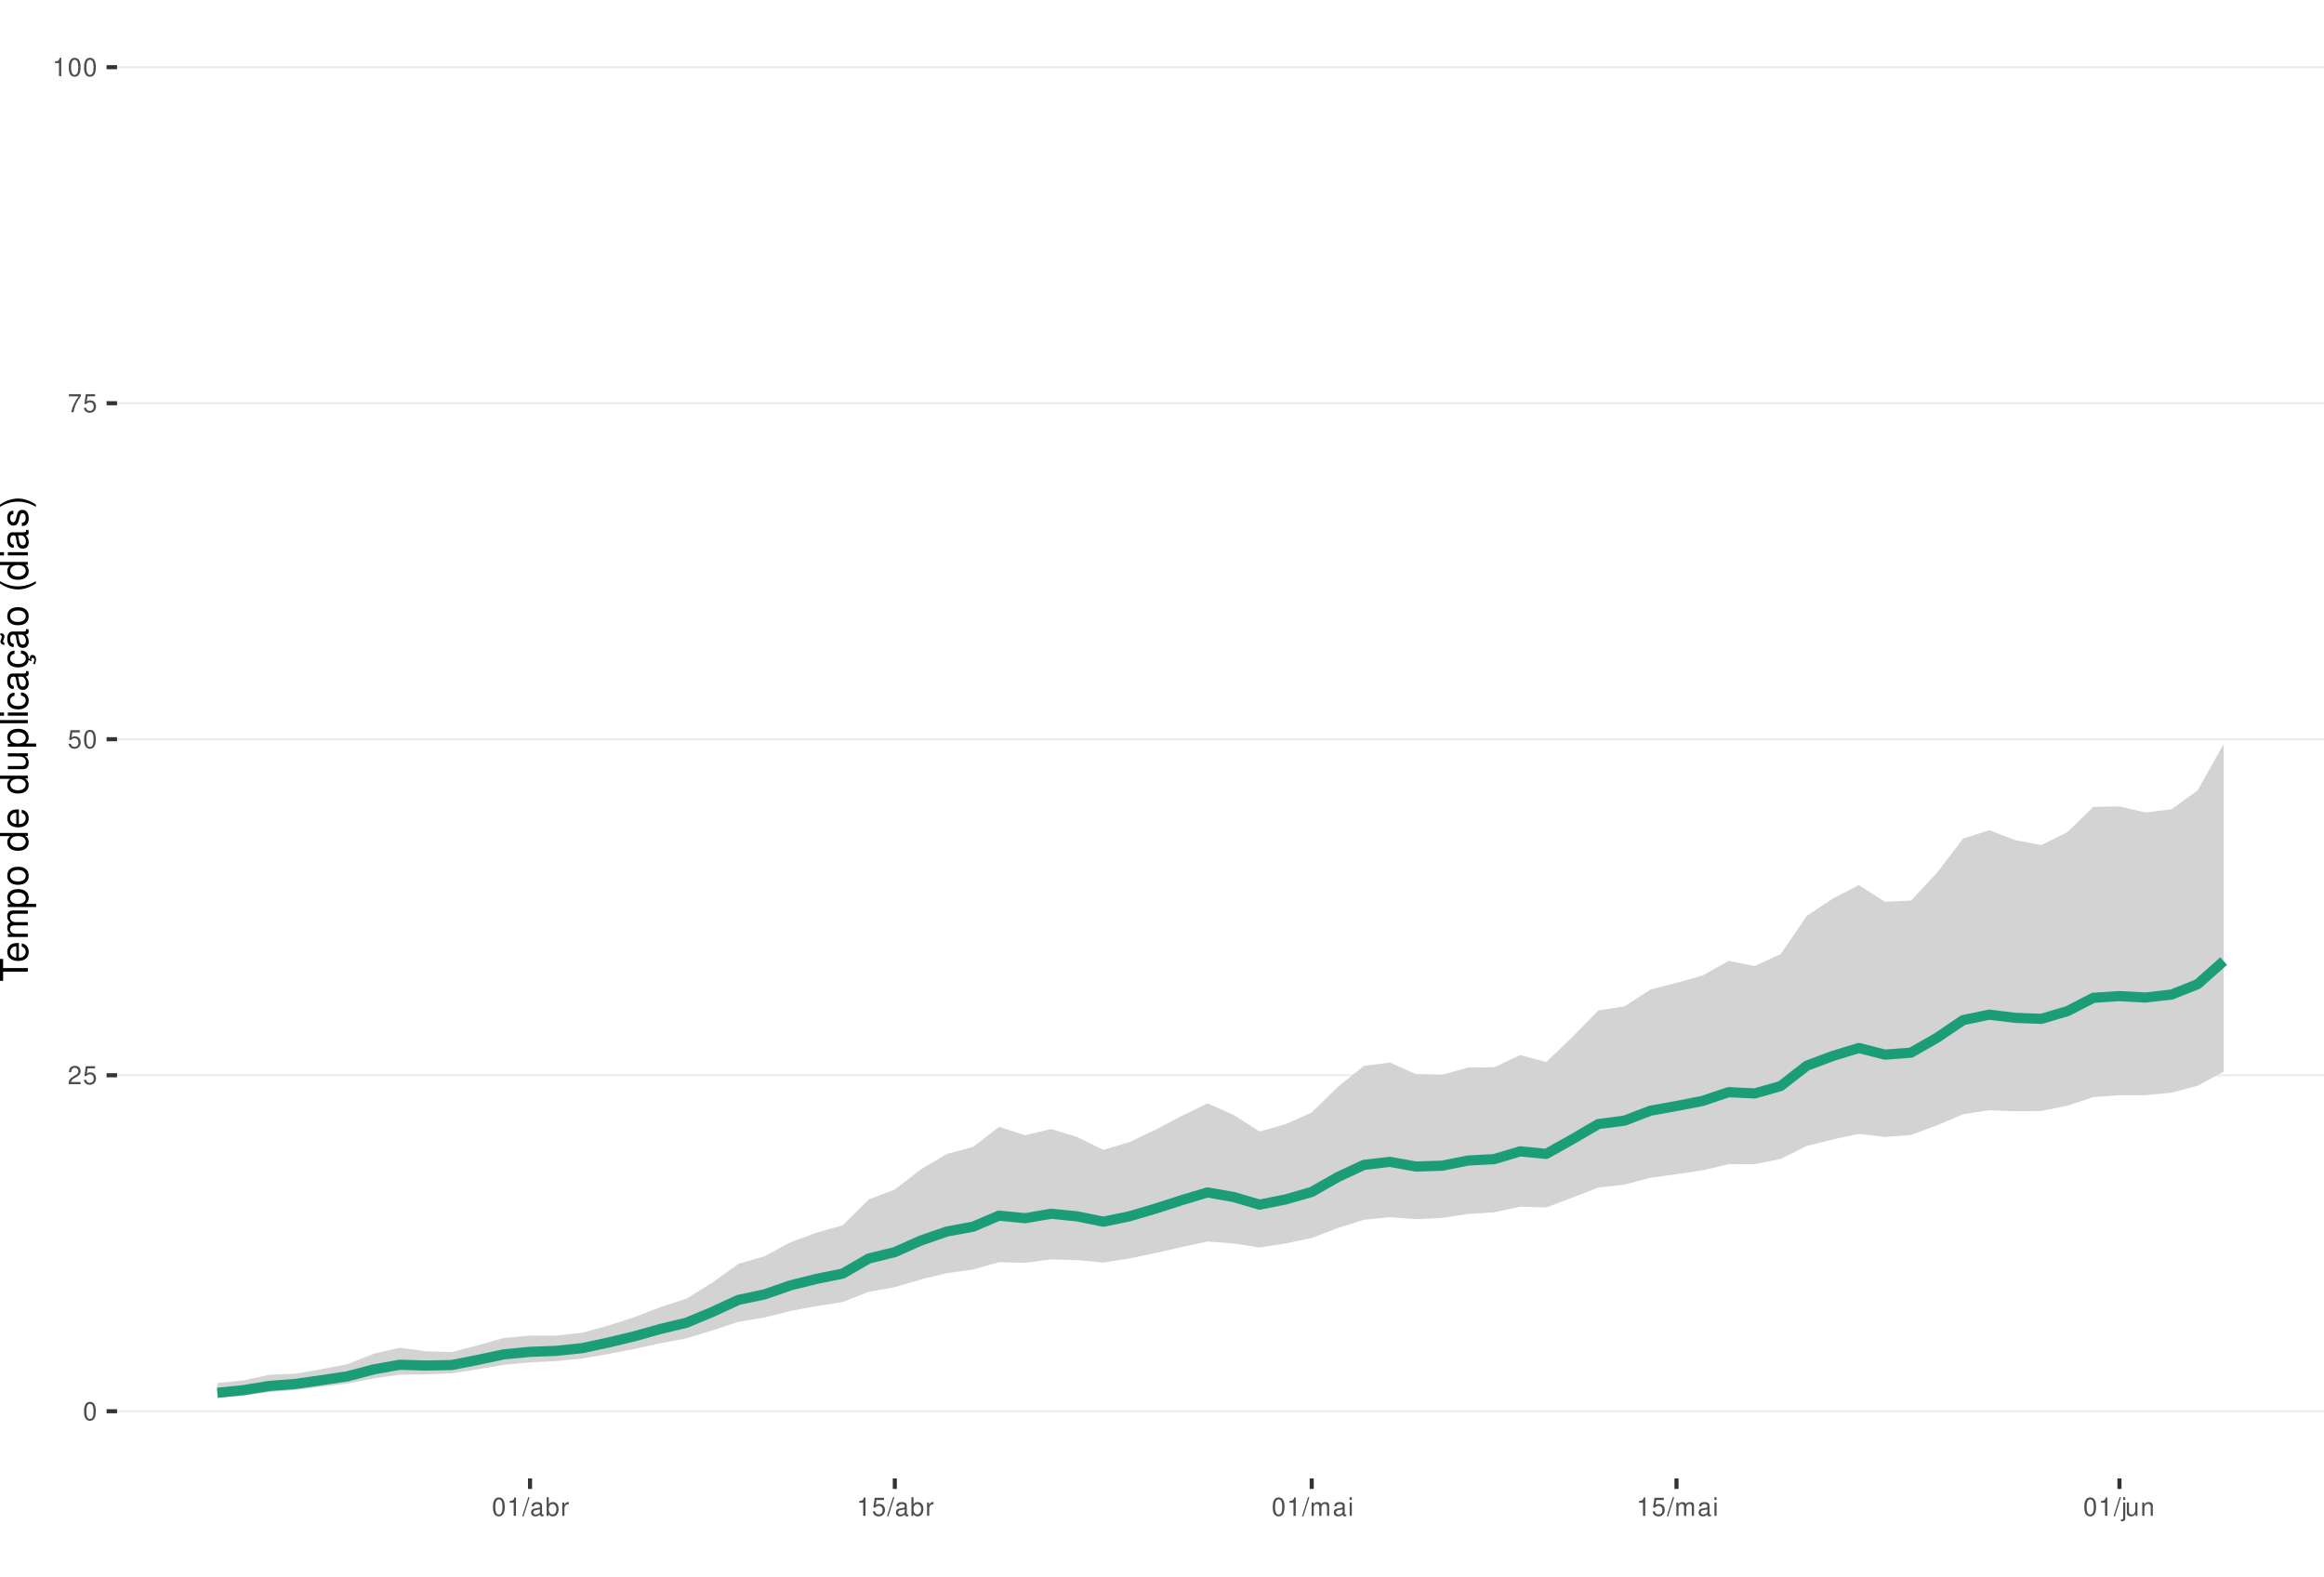
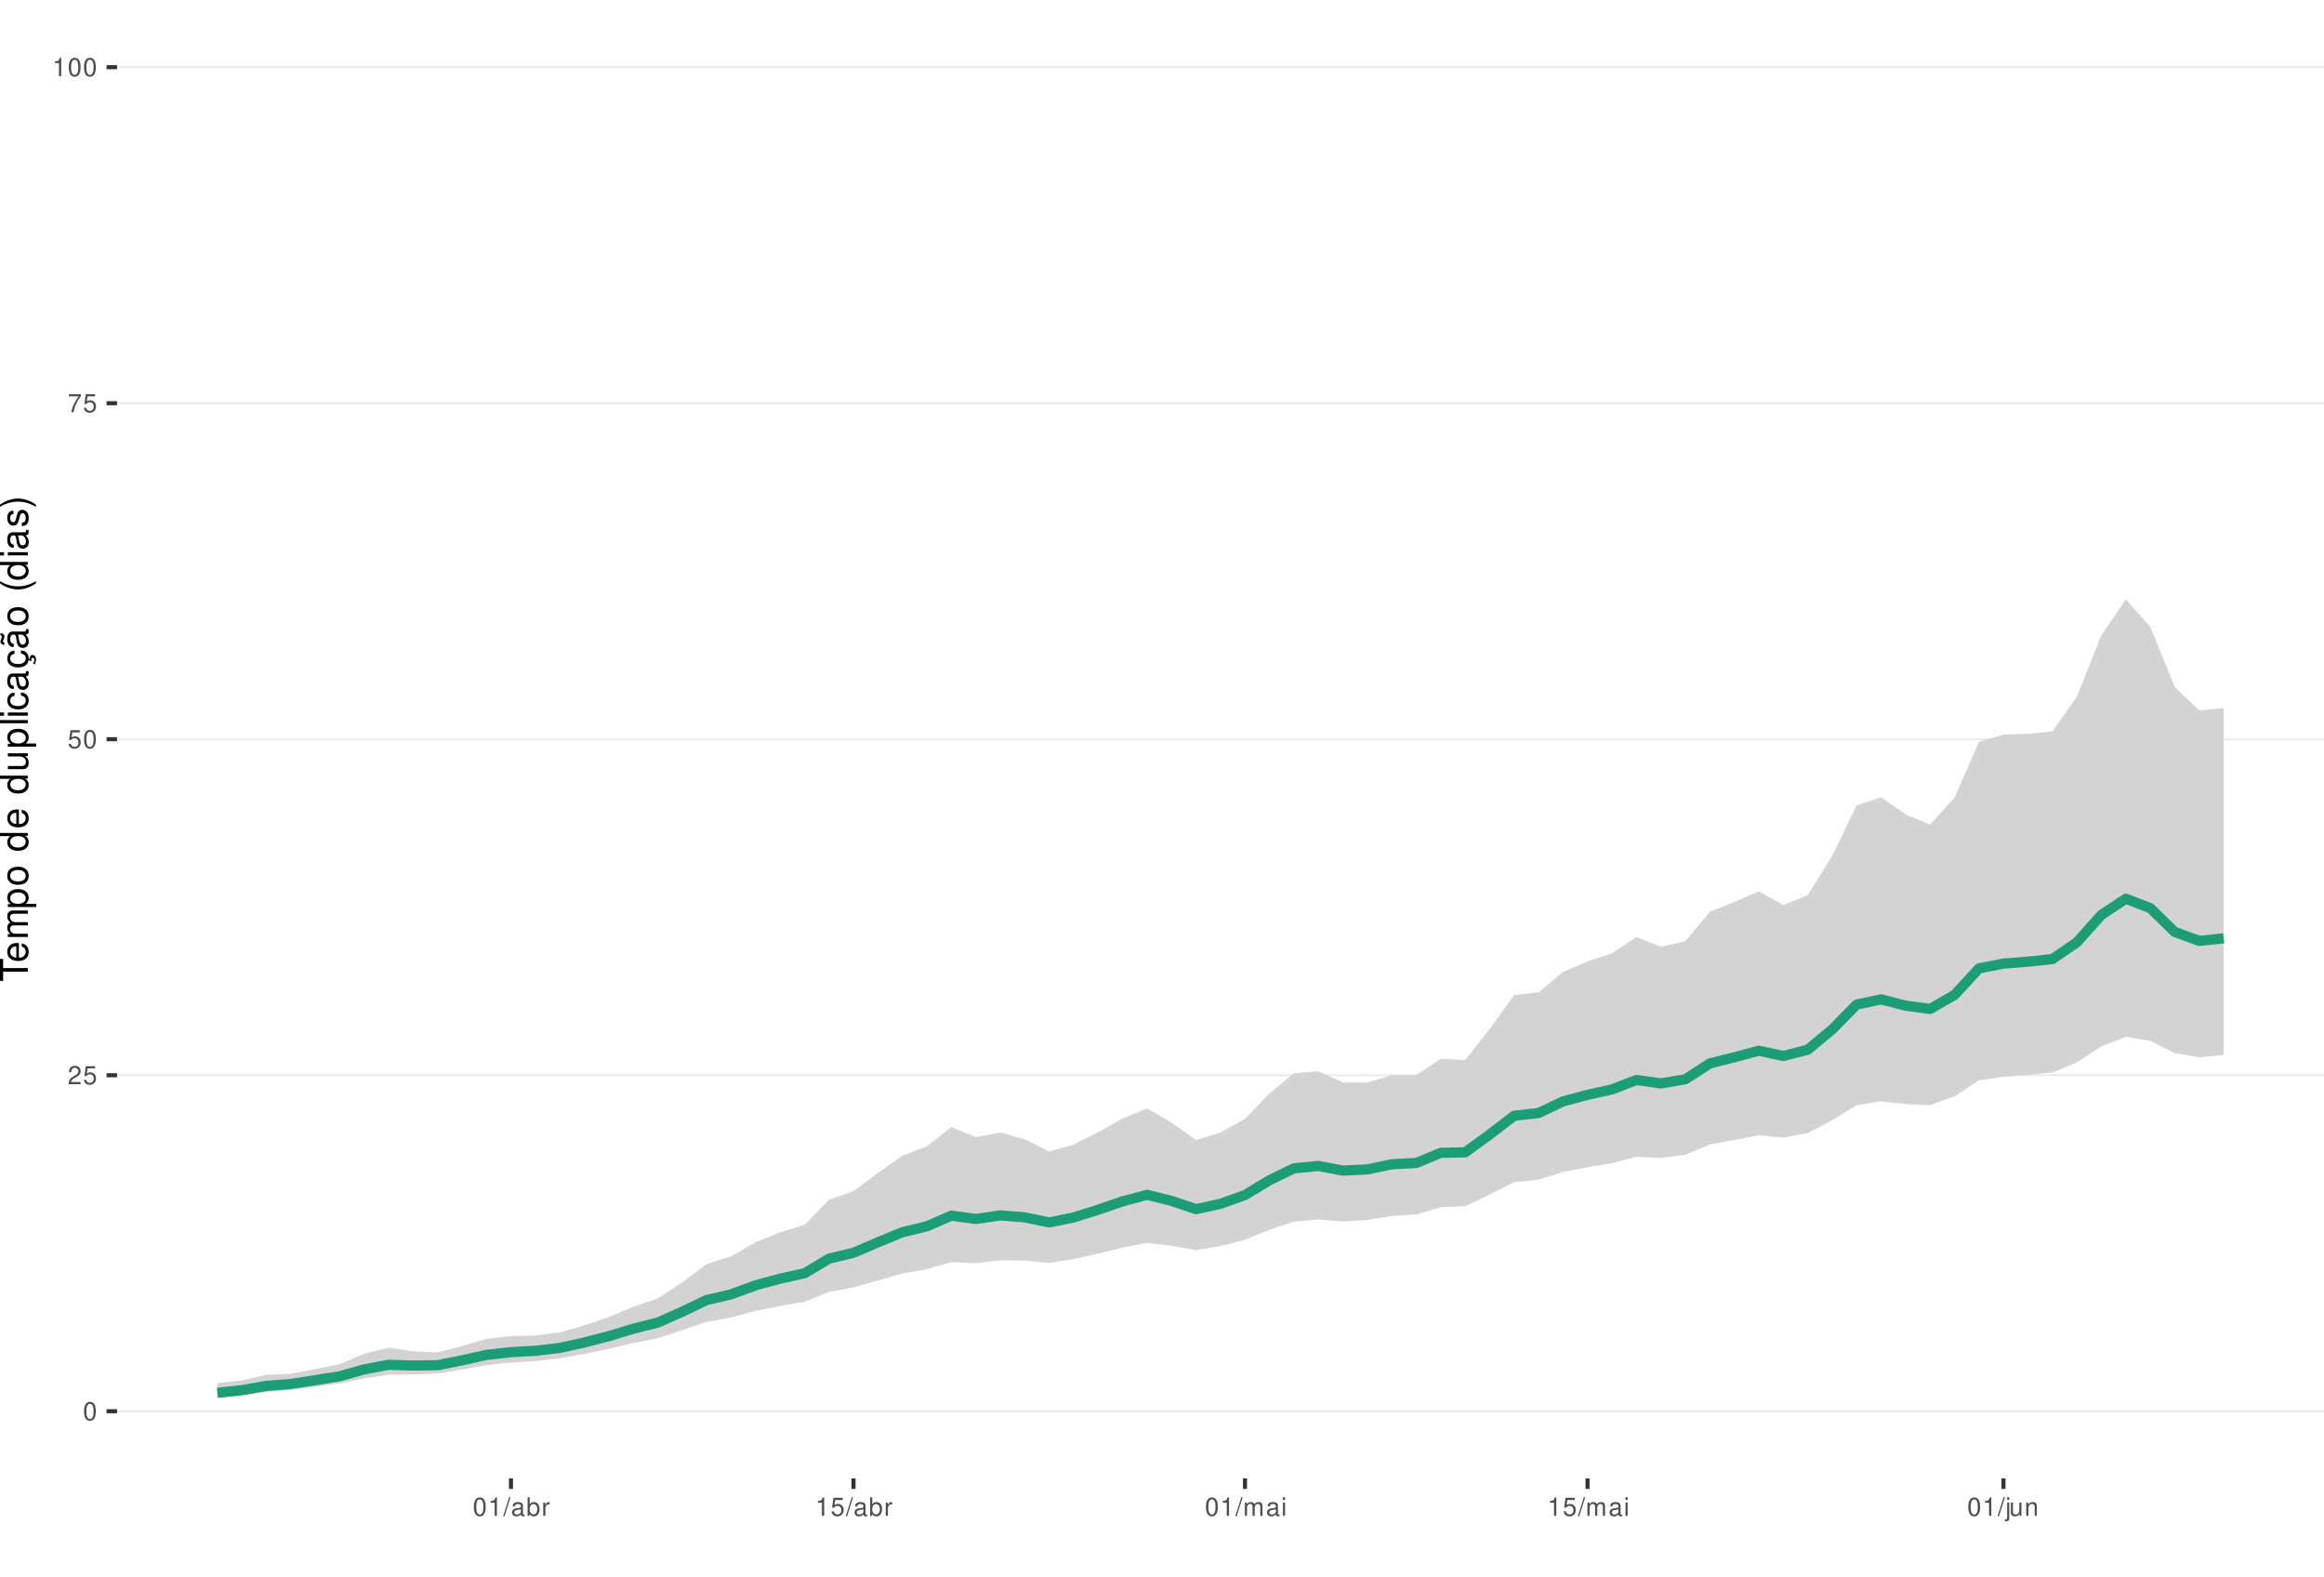
<svg xmlns="http://www.w3.org/2000/svg" xmlns:xlink="http://www.w3.org/1999/xlink" width="609pt" height="413pt" viewBox="0 0 609 413" version="1.1">
  <defs>
    <g>
      <symbol overflow="visible" id="glyph0-0">
        <path style="stroke:none;" d="" />
      </symbol>
      <symbol overflow="visible" id="glyph0-1">
        <path style="stroke:none;" d="M 1.828 -4.812 C 1.391 -4.812 0.984 -4.609 0.75 -4.281 C 0.438 -3.859 0.281 -3.219 0.281 -2.328 C 0.281 -0.703 0.812 0.156 1.828 0.156 C 2.828 0.156 3.375 -0.703 3.375 -2.297 C 3.375 -3.219 3.234 -3.844 2.922 -4.281 C 2.672 -4.625 2.281 -4.812 1.828 -4.812 Z M 1.828 -4.297 C 2.469 -4.297 2.781 -3.641 2.781 -2.344 C 2.781 -0.969 2.469 -0.328 1.812 -0.328 C 1.203 -0.328 0.891 -1 0.891 -2.328 C 0.891 -3.641 1.203 -4.297 1.828 -4.297 Z M 1.828 -4.297 " />
      </symbol>
      <symbol overflow="visible" id="glyph0-2">
        <path style="stroke:none;" d="M 3.375 -0.578 L 0.891 -0.578 C 0.938 -0.984 1.156 -1.234 1.734 -1.578 L 2.406 -1.953 C 3.062 -2.328 3.406 -2.812 3.406 -3.406 C 3.406 -3.812 3.234 -4.188 2.969 -4.438 C 2.688 -4.688 2.344 -4.812 1.891 -4.812 C 1.297 -4.812 0.844 -4.594 0.578 -4.188 C 0.422 -3.938 0.344 -3.641 0.328 -3.141 L 0.922 -3.141 C 0.938 -3.469 0.984 -3.672 1.062 -3.828 C 1.219 -4.125 1.516 -4.297 1.875 -4.297 C 2.406 -4.297 2.797 -3.906 2.797 -3.391 C 2.797 -3.016 2.578 -2.672 2.156 -2.438 L 1.547 -2.078 C 0.562 -1.516 0.281 -1.062 0.219 0 L 3.375 0 Z M 3.375 -0.578 " />
      </symbol>
      <symbol overflow="visible" id="glyph0-3">
        <path style="stroke:none;" d="M 3.172 -4.719 L 0.734 -4.719 L 0.375 -2.156 L 0.922 -2.156 C 1.188 -2.469 1.422 -2.594 1.797 -2.594 C 2.422 -2.594 2.812 -2.156 2.812 -1.453 C 2.812 -0.781 2.422 -0.359 1.781 -0.359 C 1.266 -0.359 0.953 -0.625 0.812 -1.156 L 0.234 -1.156 C 0.312 -0.766 0.375 -0.578 0.516 -0.406 C 0.781 -0.047 1.266 0.156 1.797 0.156 C 2.75 0.156 3.422 -0.547 3.422 -1.531 C 3.422 -2.469 2.797 -3.109 1.891 -3.109 C 1.562 -3.109 1.297 -3.016 1.016 -2.828 L 1.203 -4.141 L 3.172 -4.141 Z M 3.172 -4.719 " />
      </symbol>
      <symbol overflow="visible" id="glyph0-4">
        <path style="stroke:none;" d="M 3.469 -4.719 L 0.312 -4.719 L 0.312 -4.141 L 2.859 -4.141 C 1.734 -2.531 1.266 -1.547 0.922 0 L 1.547 0 C 1.797 -1.516 2.391 -2.812 3.469 -4.234 Z M 3.469 -4.719 " />
      </symbol>
      <symbol overflow="visible" id="glyph0-5">
        <path style="stroke:none;" d="M 1.719 -3.422 L 1.719 0 L 2.312 0 L 2.312 -4.812 L 1.922 -4.812 C 1.719 -4.078 1.578 -3.969 0.672 -3.859 L 0.672 -3.422 Z M 1.719 -3.422 " />
      </symbol>
      <symbol overflow="visible" id="glyph0-6">
        <path style="stroke:none;" d="M 1.531 -4.859 L -0.047 0.141 L 0.312 0.141 L 1.891 -4.859 Z M 1.531 -4.859 " />
      </symbol>
      <symbol overflow="visible" id="glyph0-7">
        <path style="stroke:none;" d="M 3.562 -0.328 C 3.5 -0.312 3.469 -0.312 3.438 -0.312 C 3.25 -0.312 3.141 -0.406 3.141 -0.578 L 3.141 -2.641 C 3.141 -3.25 2.688 -3.594 1.828 -3.594 C 1.312 -3.594 0.906 -3.438 0.672 -3.188 C 0.516 -3 0.453 -2.797 0.438 -2.453 L 0.984 -2.453 C 1.031 -2.875 1.297 -3.078 1.812 -3.078 C 2.312 -3.078 2.594 -2.891 2.594 -2.562 L 2.594 -2.406 C 2.578 -2.172 2.469 -2.078 2.016 -2.031 C 1.219 -1.922 1.109 -1.891 0.891 -1.812 C 0.484 -1.641 0.281 -1.328 0.281 -0.875 C 0.281 -0.25 0.719 0.156 1.422 0.156 C 1.859 0.156 2.219 0 2.609 -0.359 C 2.656 0 2.828 0.156 3.188 0.156 C 3.297 0.156 3.375 0.141 3.562 0.094 Z M 2.594 -1.094 C 2.594 -0.906 2.531 -0.797 2.375 -0.641 C 2.141 -0.438 1.875 -0.328 1.547 -0.328 C 1.109 -0.328 0.859 -0.547 0.859 -0.891 C 0.859 -1.266 1.094 -1.438 1.703 -1.531 C 2.297 -1.609 2.406 -1.641 2.594 -1.719 Z M 2.594 -1.094 " />
      </symbol>
      <symbol overflow="visible" id="glyph0-8">
        <path style="stroke:none;" d="M 0.359 -4.859 L 0.359 0 L 0.859 0 L 0.859 -0.453 C 1.125 -0.047 1.484 0.156 1.969 0.156 C 2.875 0.156 3.484 -0.594 3.484 -1.75 C 3.484 -2.891 2.922 -3.594 1.984 -3.594 C 1.516 -3.594 1.172 -3.406 0.906 -3.016 L 0.906 -4.859 Z M 1.891 -3.062 C 2.5 -3.062 2.906 -2.531 2.906 -1.703 C 2.906 -0.906 2.484 -0.359 1.891 -0.359 C 1.297 -0.359 0.906 -0.906 0.906 -1.719 C 0.906 -2.531 1.297 -3.062 1.891 -3.062 Z M 1.891 -3.062 " />
      </symbol>
      <symbol overflow="visible" id="glyph0-9">
        <path style="stroke:none;" d="M 0.453 -3.484 L 0.453 0 L 1.016 0 L 1.016 -1.812 C 1.031 -2.656 1.375 -3.016 2.141 -3 L 2.141 -3.562 C 2.047 -3.578 1.984 -3.594 1.922 -3.594 C 1.562 -3.594 1.297 -3.375 0.969 -2.859 L 0.969 -3.484 Z M 0.453 -3.484 " />
      </symbol>
      <symbol overflow="visible" id="glyph0-10">
        <path style="stroke:none;" d="M 0.469 -3.484 L 0.469 0 L 1.031 0 L 1.031 -2.188 C 1.031 -2.703 1.391 -3.109 1.844 -3.109 C 2.25 -3.109 2.484 -2.844 2.484 -2.406 L 2.484 0 L 3.047 0 L 3.047 -2.188 C 3.047 -2.703 3.422 -3.109 3.875 -3.109 C 4.266 -3.109 4.516 -2.844 4.516 -2.406 L 4.516 0 L 5.078 0 L 5.078 -2.609 C 5.078 -3.234 4.719 -3.594 4.062 -3.594 C 3.594 -3.594 3.312 -3.453 2.984 -3.062 C 2.781 -3.422 2.5 -3.594 2.047 -3.594 C 1.578 -3.594 1.266 -3.422 0.984 -3 L 0.984 -3.484 Z M 0.469 -3.484 " />
      </symbol>
      <symbol overflow="visible" id="glyph0-11">
        <path style="stroke:none;" d="M 1 -3.484 L 0.453 -3.484 L 0.453 0 L 1 0 Z M 1 -4.859 L 0.438 -4.859 L 0.438 -4.156 L 1 -4.156 Z M 1 -4.859 " />
      </symbol>
      <symbol overflow="visible" id="glyph0-12">
        <path style="stroke:none;" d="M 0.469 -3.484 L 0.469 0.5 C 0.469 0.859 0.359 0.969 0.016 0.969 C -0.031 0.969 -0.047 0.969 -0.125 0.953 L -0.125 1.438 C -0.047 1.438 -0.016 1.453 0.062 1.453 C 0.688 1.453 1.016 1.203 1.016 0.719 L 1.016 -3.484 Z M 1.016 -4.859 L 0.469 -4.859 L 0.469 -4.156 L 1.016 -4.156 Z M 1.016 -4.859 " />
      </symbol>
      <symbol overflow="visible" id="glyph0-13">
        <path style="stroke:none;" d="M 3.203 0 L 3.203 -3.484 L 2.656 -3.484 L 2.656 -1.516 C 2.656 -0.797 2.281 -0.328 1.703 -0.328 C 1.266 -0.328 0.984 -0.594 0.984 -1.016 L 0.984 -3.484 L 0.438 -3.484 L 0.438 -0.797 C 0.438 -0.219 0.859 0.156 1.547 0.156 C 2.062 0.156 2.391 -0.031 2.703 -0.484 L 2.703 0 Z M 3.203 0 " />
      </symbol>
      <symbol overflow="visible" id="glyph0-14">
        <path style="stroke:none;" d="M 0.469 -3.484 L 0.469 0 L 1.031 0 L 1.031 -1.922 C 1.031 -2.641 1.391 -3.109 1.969 -3.109 C 2.406 -3.109 2.688 -2.828 2.688 -2.422 L 2.688 0 L 3.234 0 L 3.234 -2.641 C 3.234 -3.219 2.812 -3.594 2.141 -3.594 C 1.625 -3.594 1.281 -3.391 0.984 -2.906 L 0.984 -3.484 Z M 0.469 -3.484 " />
      </symbol>
      <symbol overflow="visible" id="glyph1-0">
        <path style="stroke:none;" d="" />
      </symbol>
      <symbol overflow="visible" id="glyph1-1">
        <path style="stroke:none;" d="M -6.469 -3.547 L -6.469 -5.938 L -7.297 -5.938 L -7.297 -0.203 L -6.469 -0.203 L -6.469 -2.609 L 0 -2.609 L 0 -3.547 Z M -6.469 -3.547 " />
      </symbol>
      <symbol overflow="visible" id="glyph1-2">
        <path style="stroke:none;" d="M -2.344 -5.125 C -3.141 -5.125 -3.625 -5.062 -4.016 -4.922 C -4.875 -4.578 -5.391 -3.781 -5.391 -2.797 C -5.391 -1.344 -4.281 -0.406 -2.547 -0.406 C -0.812 -0.406 0.234 -1.297 0.234 -2.781 C 0.234 -3.984 -0.453 -4.812 -1.594 -5.016 L -1.594 -4.188 C -0.906 -3.953 -0.547 -3.484 -0.547 -2.812 C -0.547 -2.281 -0.781 -1.828 -1.219 -1.547 C -1.516 -1.344 -1.812 -1.281 -2.344 -1.266 Z M -3.016 -1.297 C -3.984 -1.359 -4.625 -1.953 -4.625 -2.797 C -4.625 -3.641 -3.953 -4.234 -3.016 -4.234 Z M -3.016 -1.297 " />
      </symbol>
      <symbol overflow="visible" id="glyph1-3">
        <path style="stroke:none;" d="M -5.234 -0.703 L 0 -0.703 L 0 -1.547 L -3.297 -1.547 C -4.047 -1.547 -4.656 -2.094 -4.656 -2.766 C -4.656 -3.391 -4.281 -3.734 -3.609 -3.734 L 0 -3.734 L 0 -4.578 L -3.297 -4.578 C -4.047 -4.578 -4.656 -5.125 -4.656 -5.812 C -4.656 -6.422 -4.266 -6.781 -3.609 -6.781 L 0 -6.781 L 0 -7.625 L -3.938 -7.625 C -4.875 -7.625 -5.391 -7.078 -5.391 -6.094 C -5.391 -5.406 -5.188 -4.984 -4.594 -4.484 C -5.156 -4.188 -5.391 -3.766 -5.391 -3.078 C -5.391 -2.375 -5.125 -1.906 -4.5 -1.469 L -5.234 -1.469 Z M -5.234 -0.703 " />
      </symbol>
      <symbol overflow="visible" id="glyph1-4">
        <path style="stroke:none;" d="M 2.188 -0.547 L 2.188 -1.375 L -0.547 -1.375 C -0.016 -1.812 0.234 -2.312 0.234 -2.984 C 0.234 -4.344 -0.859 -5.234 -2.531 -5.234 C -4.297 -5.234 -5.391 -4.375 -5.391 -2.984 C -5.391 -2.266 -5.062 -1.703 -4.453 -1.312 L -5.234 -1.312 L -5.234 -0.547 Z M -4.609 -2.844 C -4.609 -3.766 -3.797 -4.359 -2.547 -4.359 C -1.359 -4.359 -0.547 -3.75 -0.547 -2.844 C -0.547 -1.953 -1.344 -1.375 -2.578 -1.375 C -3.812 -1.375 -4.609 -1.953 -4.609 -2.844 Z M -4.609 -2.844 " />
      </symbol>
      <symbol overflow="visible" id="glyph1-5">
        <path style="stroke:none;" d="M -5.391 -2.719 C -5.391 -1.234 -4.344 -0.359 -2.578 -0.359 C -0.812 -0.359 0.234 -1.234 0.234 -2.734 C 0.234 -4.203 -0.812 -5.094 -2.547 -5.094 C -4.359 -5.094 -5.391 -4.234 -5.391 -2.719 Z M -4.625 -2.734 C -4.625 -3.672 -3.844 -4.234 -2.547 -4.234 C -1.312 -4.234 -0.547 -3.656 -0.547 -2.734 C -0.547 -1.797 -1.312 -1.234 -2.578 -1.234 C -3.844 -1.234 -4.625 -1.797 -4.625 -2.734 Z M -4.625 -2.734 " />
      </symbol>
      <symbol overflow="visible" id="glyph1-6">
        <path style="stroke:none;" d="" />
      </symbol>
      <symbol overflow="visible" id="glyph1-7">
        <path style="stroke:none;" d="M -7.297 -4.953 L -7.297 -4.125 L -4.578 -4.125 C -5.109 -3.766 -5.391 -3.203 -5.391 -2.516 C -5.391 -1.156 -4.297 -0.266 -2.625 -0.266 C -0.859 -0.266 0.234 -1.125 0.234 -2.547 C 0.234 -3.266 -0.047 -3.766 -0.688 -4.203 L 0 -4.203 L 0 -4.953 Z M -4.609 -2.656 C -4.609 -3.547 -3.812 -4.125 -2.562 -4.125 C -1.344 -4.125 -0.547 -3.547 -0.547 -2.656 C -0.547 -1.734 -1.359 -1.125 -2.578 -1.125 C -3.797 -1.125 -4.609 -1.734 -4.609 -2.656 Z M -4.609 -2.656 " />
      </symbol>
      <symbol overflow="visible" id="glyph1-8">
        <path style="stroke:none;" d="M 0 -4.812 L -5.234 -4.812 L -5.234 -3.984 L -2.266 -3.984 C -1.203 -3.984 -0.5 -3.438 -0.5 -2.562 C -0.5 -1.906 -0.906 -1.484 -1.531 -1.484 L -5.234 -1.484 L -5.234 -0.656 L -1.203 -0.656 C -0.328 -0.656 0.234 -1.297 0.234 -2.312 C 0.234 -3.094 -0.047 -3.578 -0.734 -4.062 L 0 -4.062 Z M 0 -4.812 " />
      </symbol>
      <symbol overflow="visible" id="glyph1-9">
        <path style="stroke:none;" d="M -7.297 -1.516 L -7.297 -0.688 L 0 -0.688 L 0 -1.516 Z M -7.297 -1.516 " />
      </symbol>
      <symbol overflow="visible" id="glyph1-10">
        <path style="stroke:none;" d="M -5.234 -1.5 L -5.234 -0.672 L 0 -0.672 L 0 -1.5 Z M -7.297 -1.5 L -7.297 -0.656 L -6.234 -0.656 L -6.234 -1.5 Z M -7.297 -1.5 " />
      </symbol>
      <symbol overflow="visible" id="glyph1-11">
        <path style="stroke:none;" d="M -3.484 -4.703 C -3.984 -4.672 -4.312 -4.562 -4.609 -4.359 C -5.094 -4 -5.391 -3.375 -5.391 -2.641 C -5.391 -1.219 -4.266 -0.312 -2.531 -0.312 C -0.844 -0.312 0.234 -1.203 0.234 -2.625 C 0.234 -3.875 -0.516 -4.672 -1.797 -4.766 L -1.797 -3.938 C -0.953 -3.797 -0.547 -3.359 -0.547 -2.656 C -0.547 -1.734 -1.297 -1.188 -2.531 -1.188 C -3.844 -1.188 -4.625 -1.719 -4.625 -2.625 C -4.625 -3.328 -4.203 -3.766 -3.484 -3.875 Z M -3.484 -4.703 " />
      </symbol>
      <symbol overflow="visible" id="glyph1-12">
        <path style="stroke:none;" d="M -0.484 -5.344 C -0.469 -5.266 -0.469 -5.219 -0.469 -5.172 C -0.469 -4.875 -0.625 -4.719 -0.875 -4.719 L -3.953 -4.719 C -4.891 -4.719 -5.391 -4.047 -5.391 -2.75 C -5.391 -1.984 -5.172 -1.375 -4.781 -1.016 C -4.516 -0.766 -4.203 -0.672 -3.688 -0.656 L -3.688 -1.484 C -4.328 -1.562 -4.625 -1.938 -4.625 -2.719 C -4.625 -3.484 -4.344 -3.891 -3.844 -3.891 L -3.625 -3.891 C -3.266 -3.875 -3.125 -3.703 -3.047 -3.016 C -2.891 -1.844 -2.844 -1.656 -2.719 -1.344 C -2.453 -0.734 -2 -0.422 -1.312 -0.422 C -0.375 -0.422 0.234 -1.078 0.234 -2.141 C 0.234 -2.797 0 -3.328 -0.547 -3.922 C 0 -3.984 0.234 -4.234 0.234 -4.781 C 0.234 -4.953 0.203 -5.062 0.141 -5.344 Z M -1.656 -3.891 C -1.375 -3.891 -1.203 -3.812 -0.969 -3.562 C -0.656 -3.219 -0.5 -2.812 -0.5 -2.312 C -0.5 -1.672 -0.812 -1.297 -1.344 -1.297 C -1.891 -1.297 -2.172 -1.656 -2.297 -2.547 C -2.422 -3.438 -2.453 -3.609 -2.594 -3.891 Z M -1.656 -3.891 " />
      </symbol>
      <symbol overflow="visible" id="glyph1-13">
        <path style="stroke:none;" d="M 0.234 -2.641 C 0.234 -3.875 -0.547 -4.703 -1.797 -4.766 L -1.797 -3.938 C -0.953 -3.797 -0.531 -3.359 -0.531 -2.656 C -0.531 -1.734 -1.281 -1.188 -2.516 -1.188 C -3.844 -1.188 -4.625 -1.719 -4.625 -2.625 C -4.625 -3.328 -4.203 -3.766 -3.484 -3.875 L -3.484 -4.703 C -3.984 -4.672 -4.312 -4.562 -4.609 -4.359 C -5.094 -4 -5.391 -3.375 -5.391 -2.641 C -5.391 -1.219 -4.266 -0.312 -2.531 -0.312 C -1.469 -0.312 -0.625 -0.672 -0.156 -1.312 C 0.047 -1.594 0.125 -1.812 0.203 -2.25 L 0.922 -1.938 L 0.984 -2.062 C 0.938 -2.188 0.906 -2.25 0.906 -2.375 C 0.906 -2.656 1.047 -2.828 1.281 -2.828 C 1.547 -2.828 1.734 -2.594 1.734 -2.297 C 1.734 -2.031 1.672 -1.844 1.438 -1.406 L 1.406 -1.312 L 1.812 -1.094 C 2.078 -1.75 2.141 -1.953 2.141 -2.344 C 2.141 -3.109 1.781 -3.578 1.203 -3.578 C 0.781 -3.578 0.547 -3.297 0.547 -2.797 C 0.547 -2.703 0.547 -2.641 0.562 -2.516 Z M 0.234 -2.641 " />
      </symbol>
      <symbol overflow="visible" id="glyph1-14">
        <path style="stroke:none;" d="M -0.484 -5.344 C -0.469 -5.266 -0.469 -5.219 -0.469 -5.172 C -0.469 -4.875 -0.625 -4.719 -0.875 -4.719 L -3.953 -4.719 C -4.891 -4.719 -5.391 -4.047 -5.391 -2.75 C -5.391 -1.984 -5.172 -1.375 -4.781 -1.016 C -4.516 -0.766 -4.203 -0.672 -3.688 -0.656 L -3.688 -1.484 C -4.328 -1.562 -4.625 -1.938 -4.625 -2.719 C -4.625 -3.484 -4.344 -3.891 -3.844 -3.891 L -3.625 -3.891 C -3.266 -3.875 -3.125 -3.703 -3.047 -3.016 C -2.891 -1.844 -2.844 -1.656 -2.719 -1.344 C -2.453 -0.734 -2 -0.422 -1.312 -0.422 C -0.375 -0.422 0.234 -1.078 0.234 -2.141 C 0.234 -2.797 0 -3.328 -0.547 -3.922 C 0 -3.984 0.234 -4.234 0.234 -4.781 C 0.234 -4.953 0.203 -5.062 0.141 -5.344 Z M -1.656 -3.891 C -1.375 -3.891 -1.203 -3.812 -0.969 -3.562 C -0.656 -3.219 -0.5 -2.812 -0.5 -2.312 C -0.5 -1.672 -0.812 -1.297 -1.344 -1.297 C -1.891 -1.297 -2.172 -1.656 -2.297 -2.547 C -2.422 -3.438 -2.453 -3.609 -2.594 -3.891 Z M -7.172 -3.75 C -6.922 -3.672 -6.812 -3.547 -6.812 -3.375 C -6.812 -3.25 -6.875 -2.984 -6.984 -2.734 C -7.156 -2.312 -7.172 -2.25 -7.172 -2.047 C -7.172 -1.594 -6.797 -1.297 -6.141 -1.188 L -6.141 -1.766 C -6.375 -1.812 -6.5 -1.938 -6.5 -2.094 C -6.5 -2.203 -6.469 -2.344 -6.375 -2.578 C -6.156 -3.156 -6.125 -3.234 -6.125 -3.438 C -6.125 -3.922 -6.484 -4.219 -7.172 -4.312 Z M -7.172 -3.75 " />
      </symbol>
      <symbol overflow="visible" id="glyph1-15">
        <path style="stroke:none;" d="M -7.297 -2.359 C -5.984 -1.359 -4.156 -0.734 -2.594 -0.734 C -1.016 -0.734 0.812 -1.359 2.125 -2.359 L 2.125 -2.906 C 0.688 -2.031 -0.984 -1.547 -2.594 -1.547 C -4.188 -1.547 -5.875 -2.031 -7.297 -2.906 Z M -7.297 -2.359 " />
      </symbol>
      <symbol overflow="visible" id="glyph1-16">
        <path style="stroke:none;" d="M -3.781 -4.375 C -4.812 -4.375 -5.391 -3.688 -5.391 -2.484 C -5.391 -1.266 -4.766 -0.469 -3.797 -0.469 C -2.969 -0.469 -2.578 -0.891 -2.281 -2.125 L -2.094 -2.906 C -1.953 -3.484 -1.734 -3.719 -1.375 -3.719 C -0.875 -3.719 -0.547 -3.234 -0.547 -2.5 C -0.547 -2.047 -0.672 -1.672 -0.891 -1.453 C -1.047 -1.328 -1.188 -1.266 -1.562 -1.219 L -1.562 -0.344 C -0.344 -0.375 0.234 -1.062 0.234 -2.438 C 0.234 -3.75 -0.422 -4.594 -1.438 -4.594 C -2.203 -4.594 -2.641 -4.156 -2.891 -3.109 L -3.078 -2.312 C -3.234 -1.625 -3.453 -1.344 -3.828 -1.344 C -4.312 -1.344 -4.625 -1.766 -4.625 -2.453 C -4.625 -3.125 -4.328 -3.484 -3.781 -3.5 Z M -3.781 -4.375 " />
      </symbol>
      <symbol overflow="visible" id="glyph1-17">
        <path style="stroke:none;" d="M 2.125 -0.938 C 0.812 -1.938 -1.016 -2.562 -2.578 -2.562 C -4.156 -2.562 -5.984 -1.938 -7.297 -0.938 L -7.297 -0.375 C -5.859 -1.266 -4.188 -1.75 -2.578 -1.75 C -0.984 -1.75 0.703 -1.266 2.125 -0.375 Z M 2.125 -0.938 " />
      </symbol>
    </g>
    <clipPath id="clip1">
      <path d="M 30.672 0 L 609 0 L 609 387.328 L 30.672 387.328 Z M 30.672 0 " />
    </clipPath>
    <clipPath id="clip2">
      <path d="M 30.672 369 L 609 369 L 609 370 L 30.672 370 Z M 30.672 369 " />
    </clipPath>
    <clipPath id="clip3">
      <path d="M 30.672 281 L 609 281 L 609 282 L 30.672 282 Z M 30.672 281 " />
    </clipPath>
    <clipPath id="clip4">
      <path d="M 30.672 193 L 609 193 L 609 194 L 30.672 194 Z M 30.672 193 " />
    </clipPath>
    <clipPath id="clip5">
      <path d="M 30.672 105 L 609 105 L 609 106 L 30.672 106 Z M 30.672 105 " />
    </clipPath>
    <clipPath id="clip6">
      <path d="M 30.672 17 L 609 17 L 609 18 L 30.672 18 Z M 30.672 17 " />
    </clipPath>
  </defs>
  <g id="surface51">
    <rect x="0" y="0" width="609" height="413" style="fill:rgb(100%,100%,100%);fill-opacity:1;stroke:none;" />
    <rect x="0" y="0" width="609" height="413" style="fill:rgb(100%,100%,100%);fill-opacity:1;stroke:none;" />
    <path style="fill:none;stroke-width:1.067;stroke-linecap:round;stroke-linejoin:round;stroke:rgb(100%,100%,100%);stroke-opacity:1;stroke-miterlimit:10;" d="M 0 413 L 609 413 L 609 0 L 0 0 Z M 0 413 " />
    <g clip-path="url(#clip1)" clip-rule="nonzero">
      <path style=" stroke:none;fill-rule:nonzero;fill:rgb(100%,100%,100%);fill-opacity:1;" d="M 30.672 387.328 L 609 387.328 L 609 0 L 30.672 0 Z M 30.672 387.328 " />
    </g>
    <g clip-path="url(#clip2)" clip-rule="nonzero">
      <path style="fill:none;stroke-width:0.533;stroke-linecap:butt;stroke-linejoin:round;stroke:rgb(92.157%,92.157%,92.157%);stroke-opacity:1;stroke-miterlimit:10;" d="M 30.672 369.723 L 609 369.723 " />
    </g>
    <g clip-path="url(#clip3)" clip-rule="nonzero">
      <path style="fill:none;stroke-width:0.533;stroke-linecap:butt;stroke-linejoin:round;stroke:rgb(92.157%,92.157%,92.157%);stroke-opacity:1;stroke-miterlimit:10;" d="M 30.672 281.695 L 609 281.695 " />
    </g>
    <g clip-path="url(#clip4)" clip-rule="nonzero">
      <path style="fill:none;stroke-width:0.533;stroke-linecap:butt;stroke-linejoin:round;stroke:rgb(92.157%,92.157%,92.157%);stroke-opacity:1;stroke-miterlimit:10;" d="M 30.672 193.664 L 609 193.664 " />
    </g>
    <g clip-path="url(#clip5)" clip-rule="nonzero">
      <path style="fill:none;stroke-width:0.533;stroke-linecap:butt;stroke-linejoin:round;stroke:rgb(92.157%,92.157%,92.157%);stroke-opacity:1;stroke-miterlimit:10;" d="M 30.672 105.637 L 609 105.637 " />
    </g>
    <g clip-path="url(#clip6)" clip-rule="nonzero">
      <path style="fill:none;stroke-width:0.533;stroke-linecap:butt;stroke-linejoin:round;stroke:rgb(92.157%,92.157%,92.157%);stroke-opacity:1;stroke-miterlimit:10;" d="M 30.672 17.605 L 609 17.605 " />
    </g>
-     <path style=" stroke:none;fill-rule:nonzero;fill:rgb(82.745%,82.745%,82.745%);fill-opacity:1;" d="M 56.957 362.32 L 63.785 361.652 L 70.613 360.156 L 77.441 359.887 L 84.27 358.691 L 91.098 357.379 L 97.926 354.66 L 104.754 353.074 L 111.582 354.008 L 118.41 354.223 L 125.238 352.438 L 132.066 350.512 L 138.895 349.902 L 145.723 349.891 L 152.551 349.16 L 159.379 347.27 L 166.207 345.09 L 173.035 342.441 L 179.863 340.234 L 186.691 336.004 L 193.52 331.09 L 200.348 329.105 L 207.176 325.445 L 214.004 322.93 L 220.832 321 L 227.656 314.223 L 234.484 311.637 L 241.312 306.34 L 248.141 302.309 L 254.969 300.484 L 261.797 295.219 L 268.625 297.41 L 275.453 295.789 L 282.281 297.879 L 289.109 301.242 L 295.938 299.223 L 302.766 295.988 L 309.594 292.395 L 316.422 289.066 L 323.25 292.082 L 330.078 296.434 L 336.906 294.52 L 343.734 291.457 L 350.562 284.758 L 357.391 279.246 L 364.219 278.367 L 371.047 281.395 L 377.875 281.602 L 384.703 279.668 L 391.527 279.609 L 398.355 276.406 L 405.184 278.234 L 412.012 271.715 L 418.84 264.707 L 425.668 263.652 L 432.496 259.238 L 439.324 257.484 L 446.152 255.578 L 452.98 251.734 L 459.809 253.074 L 466.637 249.941 L 473.465 239.941 L 480.293 235.41 L 487.121 231.883 L 493.949 236.242 L 500.777 235.93 L 507.605 228.629 L 514.434 219.695 L 521.262 217.496 L 528.09 220.09 L 534.918 221.395 L 541.746 218.008 L 548.574 211.383 L 555.402 211.27 L 562.227 212.855 L 569.055 212.012 L 575.883 207.086 L 582.711 194.898 L 582.711 280.75 L 575.883 284.449 L 569.055 286.254 L 562.227 286.922 L 555.402 286.93 L 548.574 287.41 L 541.746 289.672 L 534.918 291.055 L 528.09 291.129 L 521.262 290.863 L 514.434 291.914 L 507.605 294.82 L 500.777 297.348 L 493.949 297.859 L 487.121 297.062 L 480.293 298.5 L 473.465 300.223 L 466.637 303.609 L 459.809 304.988 L 452.98 305.004 L 446.152 306.598 L 439.324 307.609 L 432.496 308.562 L 425.668 310.352 L 418.84 311.105 L 412.012 313.762 L 405.184 316.336 L 398.355 316.125 L 391.527 317.598 L 384.703 318.031 L 377.875 319.074 L 371.047 319.406 L 364.219 318.871 L 357.391 319.566 L 350.562 321.723 L 343.734 324.328 L 336.906 325.766 L 330.078 326.816 L 323.25 325.777 L 316.422 325.258 L 309.594 326.719 L 302.766 328.266 L 295.938 329.699 L 289.109 330.766 L 282.281 330.133 L 275.453 329.934 L 268.625 330.844 L 261.797 330.672 L 254.969 332.59 L 248.141 333.543 L 241.312 335.176 L 234.484 337.211 L 227.656 338.441 L 220.832 341.105 L 214.004 342.172 L 207.176 343.441 L 200.348 345.156 L 193.52 346.285 L 186.691 348.535 L 179.863 350.625 L 173.035 351.918 L 166.207 353.41 L 159.379 354.723 L 152.551 355.918 L 145.723 356.57 L 138.895 356.922 L 132.066 357.551 L 125.238 358.715 L 118.41 359.797 L 111.582 360.066 L 104.754 360.141 L 97.926 361.121 L 91.098 362.461 L 84.27 363.305 L 77.441 364.141 L 70.613 364.68 L 63.785 365.574 L 56.957 366.195 Z M 56.957 362.32 " />
-     <path style="fill:none;stroke-width:2.667;stroke-linecap:butt;stroke-linejoin:round;stroke:rgb(10.588%,61.961%,46.667%);stroke-opacity:1;stroke-miterlimit:10;" d="M 56.957 364.887 L 63.785 364.199 L 70.613 363.082 L 77.441 362.574 L 84.27 361.586 L 91.098 360.562 L 97.926 358.754 L 104.754 357.543 L 111.582 357.746 L 118.41 357.613 L 125.238 356.262 L 132.066 354.812 L 138.895 354.16 L 145.723 353.902 L 152.551 353.195 L 159.379 351.73 L 166.207 350.09 L 173.035 348.172 L 179.863 346.535 L 186.691 343.695 L 193.52 340.543 L 200.348 339.102 L 207.176 336.734 L 214.004 335.035 L 220.832 333.66 L 227.656 329.707 L 234.484 328.027 L 241.312 324.996 L 248.141 322.633 L 254.969 321.375 L 261.797 318.477 L 268.625 319.148 L 275.453 317.98 L 282.281 318.668 L 289.109 320.059 L 295.938 318.66 L 302.766 316.645 L 309.594 314.449 L 316.422 312.395 L 323.25 313.594 L 330.078 315.594 L 336.906 314.234 L 343.734 312.258 L 350.562 308.375 L 357.391 305.184 L 364.219 304.387 L 371.047 305.609 L 377.875 305.395 L 384.703 304.039 L 391.527 303.676 L 398.355 301.633 L 405.184 302.293 L 412.012 298.477 L 418.84 294.484 L 425.668 293.59 L 432.496 290.984 L 439.324 289.75 L 446.152 288.426 L 452.98 286.129 L 459.809 286.457 L 466.637 284.52 L 473.465 279.199 L 480.293 276.633 L 487.121 274.562 L 493.949 276.293 L 500.777 275.781 L 507.605 271.863 L 514.434 267.25 L 521.262 265.824 L 528.09 266.66 L 534.918 266.914 L 541.746 264.918 L 548.574 261.402 L 555.402 260.961 L 562.227 261.332 L 569.055 260.555 L 575.883 257.836 L 582.711 251.793 " />
+     <path style=" stroke:none;fill-rule:nonzero;fill:rgb(82.745%,82.745%,82.745%);fill-opacity:1;" d="M 56.957 362.32 L 63.371 361.652 L 69.781 360.156 L 76.195 359.887 L 82.605 358.691 L 89.016 357.379 L 95.43 354.66 L 101.84 353.074 L 108.25 354.008 L 114.664 354.305 L 121.074 352.641 L 127.488 350.746 L 133.898 350.047 L 140.309 349.871 L 146.723 349.059 L 153.133 347.242 L 159.547 345.031 L 165.957 342.344 L 172.367 340.176 L 178.781 335.941 L 185.191 331.164 L 191.602 329.109 L 198.016 325.441 L 204.426 322.855 L 210.84 320.852 L 217.25 314.328 L 223.66 312.016 L 230.074 307.293 L 236.484 302.742 L 242.895 300.309 L 249.309 295.273 L 255.719 297.891 L 262.133 296.711 L 268.543 298.457 L 274.953 301.684 L 281.367 299.828 L 287.777 296.605 L 294.188 293.016 L 300.602 290.371 L 307.012 294.125 L 313.426 298.672 L 319.836 296.691 L 326.246 293.09 L 332.66 286.477 L 339.07 281.172 L 345.48 280.645 L 351.895 283.578 L 358.305 283.598 L 364.719 281.684 L 371.129 281.684 L 377.539 277.367 L 383.953 277.711 L 390.363 269.574 L 396.773 260.684 L 403.188 259.98 L 409.598 254.621 L 416.012 251.875 L 422.422 249.746 L 428.832 245.48 L 435.246 248.023 L 441.656 246.551 L 448.066 238.859 L 454.48 236.293 L 460.891 233.531 L 467.305 237.121 L 473.715 234.496 L 480.125 224.219 L 486.539 210.977 L 492.949 208.859 L 499.359 213.359 L 505.773 216.027 L 512.184 208.941 L 518.598 194.336 L 525.008 192.457 L 531.418 192.238 L 537.832 191.613 L 544.242 182.516 L 550.652 166.43 L 557.066 157.031 L 563.477 164.242 L 569.891 179.953 L 576.301 186.129 L 582.711 185.48 L 582.711 276.383 L 576.301 276.996 L 569.891 275.902 L 563.477 272.707 L 557.066 271.621 L 550.652 274.145 L 544.242 278.312 L 537.832 280.98 L 531.418 281.586 L 525.008 282.105 L 518.598 283.031 L 512.184 287.199 L 505.773 289.535 L 499.359 289.258 L 492.949 288.539 L 486.539 289.551 L 480.125 293.508 L 473.715 296.84 L 467.305 298.027 L 460.891 297.434 L 454.48 298.66 L 448.066 299.828 L 441.656 302.504 L 435.246 303.367 L 428.832 303.051 L 422.422 304.727 L 416.012 305.793 L 409.598 307.023 L 403.188 309.066 L 396.773 309.711 L 390.363 312.914 L 383.953 316.012 L 377.539 316.293 L 371.129 318.16 L 364.719 318.57 L 358.305 319.617 L 351.895 320.008 L 345.48 319.469 L 339.07 320.059 L 332.66 322.18 L 326.246 324.801 L 319.836 326.449 L 313.426 327.535 L 307.012 326.383 L 300.602 325.602 L 294.188 326.863 L 287.777 328.418 L 281.367 329.855 L 274.953 330.875 L 268.543 330.273 L 262.133 330.168 L 255.719 330.949 L 249.309 330.652 L 242.895 332.508 L 236.484 333.645 L 230.074 335.434 L 223.66 337.309 L 217.25 338.457 L 210.84 341.039 L 204.426 342.133 L 198.016 343.422 L 191.602 345.145 L 185.191 346.297 L 178.781 348.5 L 172.367 350.59 L 165.957 351.867 L 159.547 353.375 L 153.133 354.699 L 146.723 355.863 L 140.309 356.555 L 133.898 356.973 L 127.488 357.641 L 121.074 358.797 L 114.664 359.832 L 108.25 360.066 L 101.84 360.141 L 95.43 361.121 L 89.016 362.461 L 82.605 363.305 L 76.195 364.141 L 69.781 364.68 L 63.371 365.574 L 56.957 366.195 Z M 56.957 362.32 " />
+     <path style="fill:none;stroke-width:2.667;stroke-linecap:butt;stroke-linejoin:round;stroke:rgb(10.588%,61.961%,46.667%);stroke-opacity:1;stroke-miterlimit:10;" d="M 56.957 364.887 L 63.371 364.199 L 69.781 363.082 L 76.195 362.574 L 82.605 361.586 L 89.016 360.562 L 95.43 358.754 L 101.84 357.543 L 108.25 357.746 L 114.664 357.66 L 121.074 356.387 L 127.488 354.949 L 133.898 354.242 L 140.309 353.883 L 146.723 353.125 L 153.133 351.707 L 159.547 350.047 L 165.957 348.102 L 172.367 346.492 L 178.781 343.648 L 185.191 340.574 L 191.602 339.094 L 198.016 336.719 L 204.426 334.984 L 210.84 333.57 L 217.25 329.746 L 223.66 328.207 L 230.074 325.453 L 236.484 322.82 L 242.895 321.266 L 249.309 318.473 L 255.719 319.355 L 262.133 318.406 L 268.543 318.934 L 274.953 320.262 L 281.367 318.945 L 287.777 316.93 L 294.188 314.727 L 300.602 313.012 L 307.012 314.625 L 313.426 316.777 L 319.836 315.375 L 326.246 313.078 L 332.66 309.199 L 339.07 306.082 L 345.48 305.461 L 351.895 306.672 L 358.305 306.367 L 364.719 305.012 L 371.129 304.684 L 377.539 302.023 L 383.953 301.891 L 390.363 297.227 L 396.773 292.305 L 403.188 291.59 L 409.598 288.543 L 416.012 286.828 L 422.422 285.406 L 428.832 282.941 L 435.246 283.836 L 441.656 282.746 L 448.066 278.598 L 454.48 276.984 L 460.891 275.273 L 467.305 276.652 L 473.715 275.004 L 480.125 269.688 L 486.539 263.18 L 492.949 261.812 L 499.359 263.469 L 505.773 264.328 L 512.184 260.652 L 518.598 253.691 L 525.008 252.449 L 531.418 251.938 L 537.832 251.258 L 544.242 246.879 L 550.652 239.695 L 557.066 235.449 L 563.477 237.918 L 569.891 244.156 L 576.301 246.5 L 582.711 245.816 " />
    <g style="fill:rgb(30.196%,30.196%,30.196%);fill-opacity:1;">
      <use xlink:href="#glyph0-1" x="21.738" y="372.07" />
    </g>
    <g style="fill:rgb(30.196%,30.196%,30.196%);fill-opacity:1;">
      <use xlink:href="#glyph0-2" x="17.738" y="284.043" />
      <use xlink:href="#glyph0-3" x="21.738" y="284.043" />
    </g>
    <g style="fill:rgb(30.196%,30.196%,30.196%);fill-opacity:1;">
      <use xlink:href="#glyph0-3" x="17.738" y="196.012" />
      <use xlink:href="#glyph0-1" x="21.738" y="196.012" />
    </g>
    <g style="fill:rgb(30.196%,30.196%,30.196%);fill-opacity:1;">
      <use xlink:href="#glyph0-4" x="17.738" y="107.984" />
      <use xlink:href="#glyph0-3" x="21.738" y="107.984" />
    </g>
    <g style="fill:rgb(30.196%,30.196%,30.196%);fill-opacity:1;">
      <use xlink:href="#glyph0-5" x="13.738" y="19.953" />
      <use xlink:href="#glyph0-1" x="17.738" y="19.953" />
      <use xlink:href="#glyph0-1" x="21.738" y="19.953" />
    </g>
    <path style="fill:none;stroke-width:1.067;stroke-linecap:butt;stroke-linejoin:round;stroke:rgb(20%,20%,20%);stroke-opacity:1;stroke-miterlimit:10;" d="M 27.93 369.723 L 30.672 369.723 " />
    <path style="fill:none;stroke-width:1.067;stroke-linecap:butt;stroke-linejoin:round;stroke:rgb(20%,20%,20%);stroke-opacity:1;stroke-miterlimit:10;" d="M 27.93 281.695 L 30.672 281.695 " />
    <path style="fill:none;stroke-width:1.067;stroke-linecap:butt;stroke-linejoin:round;stroke:rgb(20%,20%,20%);stroke-opacity:1;stroke-miterlimit:10;" d="M 27.93 193.664 L 30.672 193.664 " />
    <path style="fill:none;stroke-width:1.067;stroke-linecap:butt;stroke-linejoin:round;stroke:rgb(20%,20%,20%);stroke-opacity:1;stroke-miterlimit:10;" d="M 27.93 105.637 L 30.672 105.637 " />
    <path style="fill:none;stroke-width:1.067;stroke-linecap:butt;stroke-linejoin:round;stroke:rgb(20%,20%,20%);stroke-opacity:1;stroke-miterlimit:10;" d="M 27.93 17.605 L 30.672 17.605 " />
-     <path style="fill:none;stroke-width:1.067;stroke-linecap:butt;stroke-linejoin:round;stroke:rgb(20%,20%,20%);stroke-opacity:1;stroke-miterlimit:10;" d="M 138.895 390.07 L 138.895 387.328 " />
-     <path style="fill:none;stroke-width:1.067;stroke-linecap:butt;stroke-linejoin:round;stroke:rgb(20%,20%,20%);stroke-opacity:1;stroke-miterlimit:10;" d="M 234.484 390.07 L 234.484 387.328 " />
-     <path style="fill:none;stroke-width:1.067;stroke-linecap:butt;stroke-linejoin:round;stroke:rgb(20%,20%,20%);stroke-opacity:1;stroke-miterlimit:10;" d="M 343.734 390.07 L 343.734 387.328 " />
-     <path style="fill:none;stroke-width:1.067;stroke-linecap:butt;stroke-linejoin:round;stroke:rgb(20%,20%,20%);stroke-opacity:1;stroke-miterlimit:10;" d="M 439.324 390.07 L 439.324 387.328 " />
-     <path style="fill:none;stroke-width:1.067;stroke-linecap:butt;stroke-linejoin:round;stroke:rgb(20%,20%,20%);stroke-opacity:1;stroke-miterlimit:10;" d="M 555.402 390.07 L 555.402 387.328 " />
-     <g style="fill:rgb(30.196%,30.196%,30.196%);fill-opacity:1;">
-       <use xlink:href="#glyph0-1" x="128.895" y="397.109" />
-       <use xlink:href="#glyph0-5" x="132.895" y="397.109" />
-       <use xlink:href="#glyph0-6" x="136.895" y="397.109" />
-       <use xlink:href="#glyph0-7" x="138.895" y="397.109" />
-       <use xlink:href="#glyph0-8" x="142.895" y="397.109" />
-       <use xlink:href="#glyph0-9" x="146.895" y="397.109" />
-     </g>
-     <g style="fill:rgb(30.196%,30.196%,30.196%);fill-opacity:1;">
-       <use xlink:href="#glyph0-5" x="224.484" y="397.109" />
-       <use xlink:href="#glyph0-3" x="228.484" y="397.109" />
-       <use xlink:href="#glyph0-6" x="232.484" y="397.109" />
-       <use xlink:href="#glyph0-7" x="234.484" y="397.109" />
-       <use xlink:href="#glyph0-8" x="238.484" y="397.109" />
-       <use xlink:href="#glyph0-9" x="242.484" y="397.109" />
-     </g>
-     <g style="fill:rgb(30.196%,30.196%,30.196%);fill-opacity:1;">
-       <use xlink:href="#glyph0-1" x="333.234" y="397.109" />
-       <use xlink:href="#glyph0-5" x="337.234" y="397.109" />
-       <use xlink:href="#glyph0-6" x="341.234" y="397.109" />
-       <use xlink:href="#glyph0-10" x="343.234" y="397.109" />
-       <use xlink:href="#glyph0-7" x="349.234" y="397.109" />
-       <use xlink:href="#glyph0-11" x="353.234" y="397.109" />
-     </g>
-     <g style="fill:rgb(30.196%,30.196%,30.196%);fill-opacity:1;">
-       <use xlink:href="#glyph0-5" x="428.824" y="397.109" />
-       <use xlink:href="#glyph0-3" x="432.824" y="397.109" />
-       <use xlink:href="#glyph0-6" x="436.824" y="397.109" />
-       <use xlink:href="#glyph0-10" x="438.824" y="397.109" />
-       <use xlink:href="#glyph0-7" x="444.824" y="397.109" />
-       <use xlink:href="#glyph0-11" x="448.824" y="397.109" />
-     </g>
-     <g style="fill:rgb(30.196%,30.196%,30.196%);fill-opacity:1;">
-       <use xlink:href="#glyph0-1" x="545.902" y="397.109" />
-       <use xlink:href="#glyph0-5" x="549.902" y="397.109" />
-       <use xlink:href="#glyph0-6" x="553.902" y="397.109" />
-       <use xlink:href="#glyph0-12" x="555.902" y="397.109" />
-       <use xlink:href="#glyph0-13" x="556.902" y="397.109" />
-       <use xlink:href="#glyph0-14" x="560.902" y="397.109" />
+     <path style="fill:none;stroke-width:1.067;stroke-linecap:butt;stroke-linejoin:round;stroke:rgb(20%,20%,20%);stroke-opacity:1;stroke-miterlimit:10;" d="M 133.898 390.07 L 133.898 387.328 " />
+     <path style="fill:none;stroke-width:1.067;stroke-linecap:butt;stroke-linejoin:round;stroke:rgb(20%,20%,20%);stroke-opacity:1;stroke-miterlimit:10;" d="M 223.66 390.07 L 223.66 387.328 " />
+     <path style="fill:none;stroke-width:1.067;stroke-linecap:butt;stroke-linejoin:round;stroke:rgb(20%,20%,20%);stroke-opacity:1;stroke-miterlimit:10;" d="M 326.246 390.07 L 326.246 387.328 " />
+     <path style="fill:none;stroke-width:1.067;stroke-linecap:butt;stroke-linejoin:round;stroke:rgb(20%,20%,20%);stroke-opacity:1;stroke-miterlimit:10;" d="M 416.012 390.07 L 416.012 387.328 " />
+     <path style="fill:none;stroke-width:1.067;stroke-linecap:butt;stroke-linejoin:round;stroke:rgb(20%,20%,20%);stroke-opacity:1;stroke-miterlimit:10;" d="M 525.008 390.07 L 525.008 387.328 " />
+     <g style="fill:rgb(30.196%,30.196%,30.196%);fill-opacity:1;">
+       <use xlink:href="#glyph0-1" x="123.898" y="397.109" />
+       <use xlink:href="#glyph0-5" x="127.898" y="397.109" />
+       <use xlink:href="#glyph0-6" x="131.898" y="397.109" />
+       <use xlink:href="#glyph0-7" x="133.898" y="397.109" />
+       <use xlink:href="#glyph0-8" x="137.898" y="397.109" />
+       <use xlink:href="#glyph0-9" x="141.898" y="397.109" />
+     </g>
+     <g style="fill:rgb(30.196%,30.196%,30.196%);fill-opacity:1;">
+       <use xlink:href="#glyph0-5" x="213.66" y="397.109" />
+       <use xlink:href="#glyph0-3" x="217.66" y="397.109" />
+       <use xlink:href="#glyph0-6" x="221.66" y="397.109" />
+       <use xlink:href="#glyph0-7" x="223.66" y="397.109" />
+       <use xlink:href="#glyph0-8" x="227.66" y="397.109" />
+       <use xlink:href="#glyph0-9" x="231.66" y="397.109" />
+     </g>
+     <g style="fill:rgb(30.196%,30.196%,30.196%);fill-opacity:1;">
+       <use xlink:href="#glyph0-1" x="315.746" y="397.109" />
+       <use xlink:href="#glyph0-5" x="319.746" y="397.109" />
+       <use xlink:href="#glyph0-6" x="323.746" y="397.109" />
+       <use xlink:href="#glyph0-10" x="325.746" y="397.109" />
+       <use xlink:href="#glyph0-7" x="331.746" y="397.109" />
+       <use xlink:href="#glyph0-11" x="335.746" y="397.109" />
+     </g>
+     <g style="fill:rgb(30.196%,30.196%,30.196%);fill-opacity:1;">
+       <use xlink:href="#glyph0-5" x="405.512" y="397.109" />
+       <use xlink:href="#glyph0-3" x="409.512" y="397.109" />
+       <use xlink:href="#glyph0-6" x="413.512" y="397.109" />
+       <use xlink:href="#glyph0-10" x="415.512" y="397.109" />
+       <use xlink:href="#glyph0-7" x="421.512" y="397.109" />
+       <use xlink:href="#glyph0-11" x="425.512" y="397.109" />
+     </g>
+     <g style="fill:rgb(30.196%,30.196%,30.196%);fill-opacity:1;">
+       <use xlink:href="#glyph0-1" x="515.508" y="397.109" />
+       <use xlink:href="#glyph0-5" x="519.508" y="397.109" />
+       <use xlink:href="#glyph0-6" x="523.508" y="397.109" />
+       <use xlink:href="#glyph0-12" x="525.508" y="397.109" />
+       <use xlink:href="#glyph0-13" x="526.508" y="397.109" />
+       <use xlink:href="#glyph0-14" x="530.508" y="397.109" />
    </g>
    <g style="fill:rgb(0%,0%,0%);fill-opacity:1;">
      <use xlink:href="#glyph1-1" x="7.29" y="257.164" />
      <use xlink:href="#glyph1-2" x="7.29" y="252.164" />
      <use xlink:href="#glyph1-3" x="7.29" y="246.164" />
      <use xlink:href="#glyph1-4" x="7.29" y="238.164" />
      <use xlink:href="#glyph1-5" x="7.29" y="232.164" />
      <use xlink:href="#glyph1-6" x="7.29" y="226.164" />
      <use xlink:href="#glyph1-7" x="7.29" y="223.164" />
      <use xlink:href="#glyph1-2" x="7.29" y="217.164" />
      <use xlink:href="#glyph1-6" x="7.29" y="211.164" />
      <use xlink:href="#glyph1-7" x="7.29" y="208.164" />
      <use xlink:href="#glyph1-8" x="7.29" y="202.164" />
      <use xlink:href="#glyph1-4" x="7.29" y="196.164" />
      <use xlink:href="#glyph1-9" x="7.29" y="190.164" />
      <use xlink:href="#glyph1-10" x="7.29" y="188.164" />
      <use xlink:href="#glyph1-11" x="7.29" y="186.164" />
      <use xlink:href="#glyph1-12" x="7.29" y="181.164" />
      <use xlink:href="#glyph1-13" x="7.29" y="175.164" />
      <use xlink:href="#glyph1-14" x="7.29" y="170.164" />
      <use xlink:href="#glyph1-5" x="7.29" y="164.164" />
      <use xlink:href="#glyph1-6" x="7.29" y="158.164" />
      <use xlink:href="#glyph1-15" x="7.29" y="155.164" />
      <use xlink:href="#glyph1-7" x="7.29" y="152.164" />
      <use xlink:href="#glyph1-10" x="7.29" y="146.164" />
      <use xlink:href="#glyph1-12" x="7.29" y="144.164" />
      <use xlink:href="#glyph1-16" x="7.29" y="138.164" />
      <use xlink:href="#glyph1-17" x="7.29" y="133.164" />
    </g>
  </g>
</svg>
